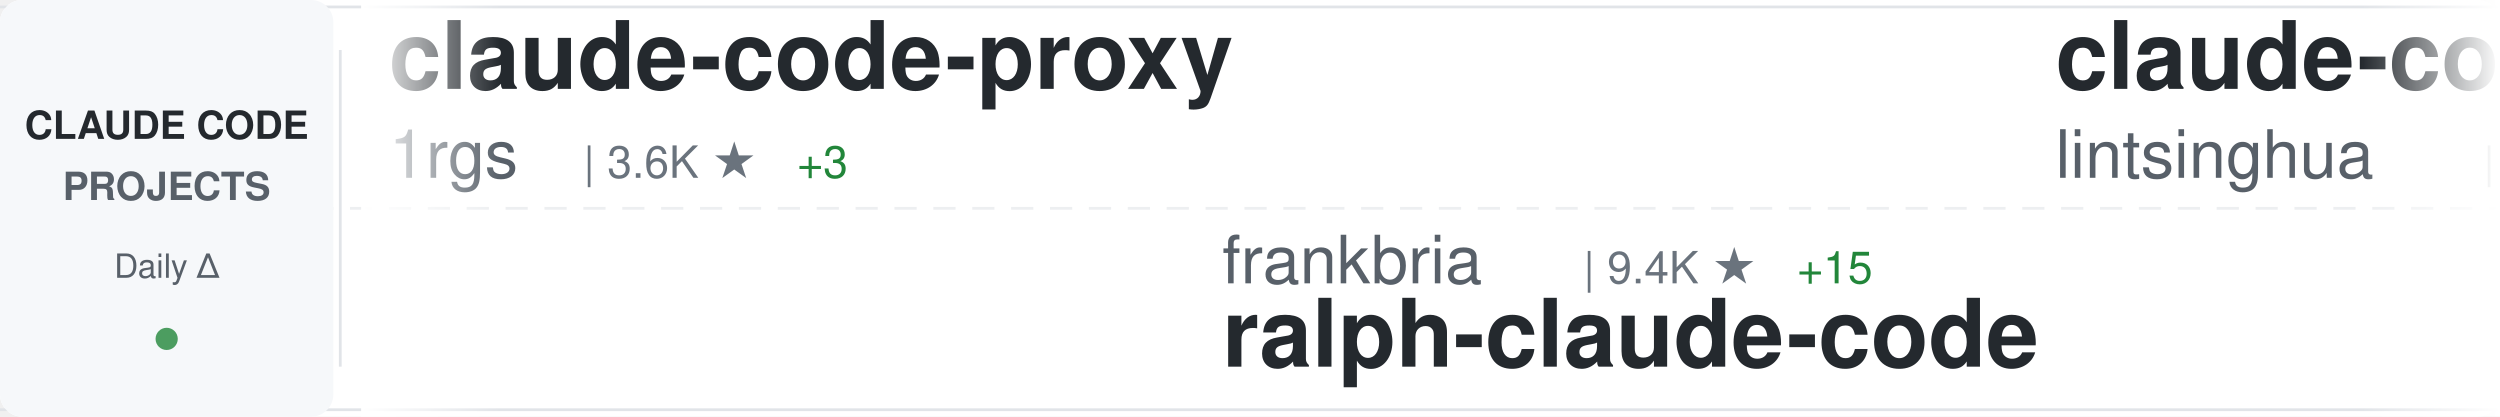
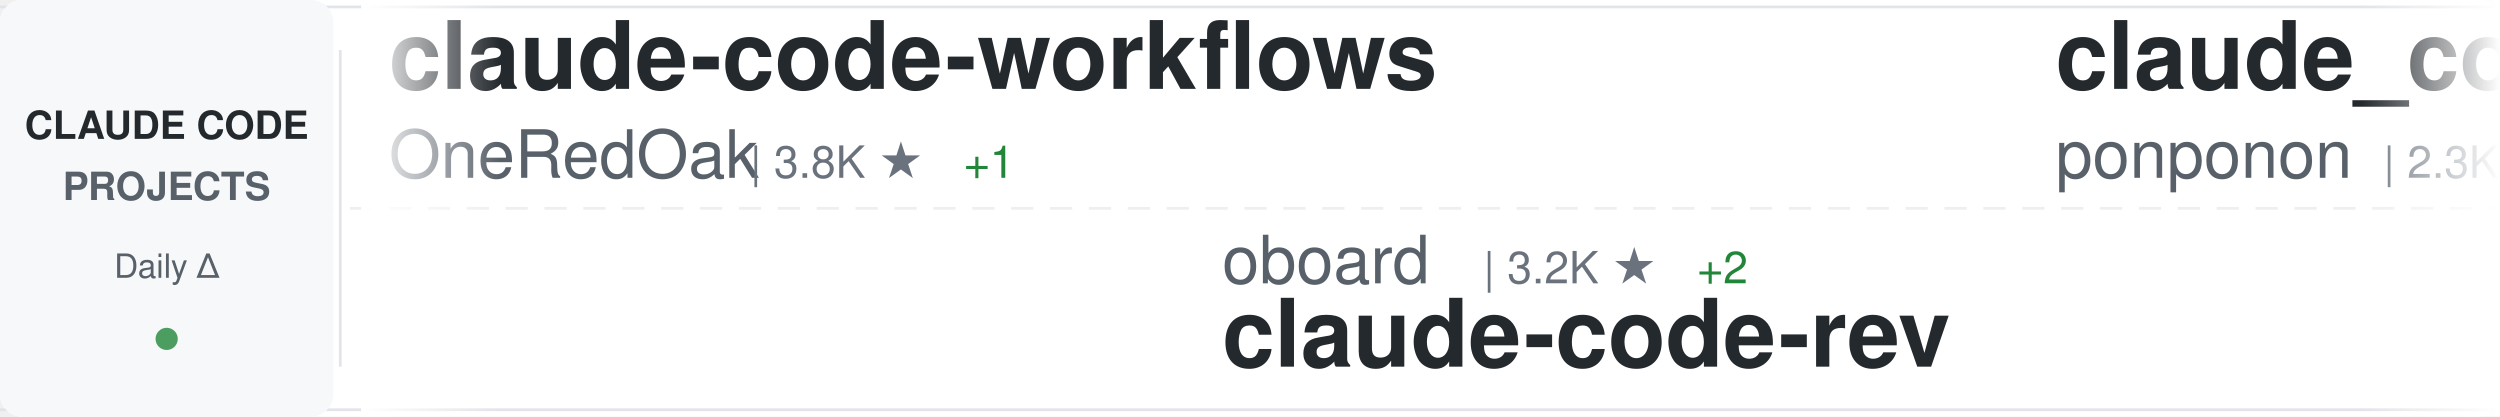
<svg xmlns="http://www.w3.org/2000/svg" width="900" height="150">
  <defs>
    <linearGradient id="awesomeLeftFade" x1="0%" y1="0%" x2="100%" y2="0%">
      <stop offset="0%" style="stop-color:#ffffff;stop-opacity:1" />
      <stop offset="100%" style="stop-color:#ffffff;stop-opacity:0" />
    </linearGradient>
    <linearGradient id="awesomeRightFade" x1="0%" y1="0%" x2="100%" y2="0%">
      <stop offset="0%" style="stop-color:#ffffff;stop-opacity:0" />
      <stop offset="100%" style="stop-color:#ffffff;stop-opacity:1" />
    </linearGradient>
  </defs>
  <rect width="900" height="150" fill="#ffffff" rx="8" />
  <rect x="0" y="2" width="900" height="1" fill="#e1e4e8" />
  <rect x="0" y="147" width="900" height="1" fill="#e1e4e8" />
  <line x1="0" y1="75" x2="900" y2="75" stroke="#e1e4e8" stroke-width="1" stroke-dasharray="8 6" opacity="0.6" />
  <rect x="0" y="0" width="120" height="150" fill="#f6f8fa" rx="8" />
  <text x="60" y="50" font-family="-apple-system, BlinkMacSystemFont, 'Segoe UI', Helvetica, Arial, sans-serif" font-size="14" font-weight="600" fill="#24292e" text-anchor="middle">CLAUDE CODE</text>
  <text x="60" y="72" font-family="-apple-system, BlinkMacSystemFont, 'Segoe UI', Helvetica, Arial, sans-serif" font-size="14" font-weight="600" fill="#586069" text-anchor="middle">PROJECTS</text>
  <text x="60" y="100" font-family="-apple-system, BlinkMacSystemFont, 'Segoe UI', Helvetica, Arial, sans-serif" font-size="12" font-weight="500" fill="#586069" text-anchor="middle">Daily Δ</text>
  <circle cx="60" cy="122" r="4" fill="#22863a" opacity="0.8" />
  <rect x="122" y="18" width="1" height="114" fill="#e1e4e8" />
  <clipPath id="awesomeTickerClip">
    <rect x="130" y="0" width="770" height="150" />
  </clipPath>
  <g clip-path="url(#awesomeTickerClip)">
    <g id="awesomeTickerItems">
      <animateTransform attributeName="transform" attributeType="XML" type="translate" from="0 0" to="-3000 0" dur="54s" repeatCount="indefinite" />
      <g transform="translate(0, 0)">
-         <text x="140" y="32" font-family="-apple-system, BlinkMacSystemFont, 'Segoe UI', Helvetica, Arial, sans-serif" font-size="34" font-weight="600" fill="#24292e">claude-code-proxy</text>
-         <text x="140" y="64" font-family="-apple-system, BlinkMacSystemFont, 'Segoe UI', Helvetica, Arial, sans-serif" font-size="24" font-weight="400" fill="#586069">1rgs</text>
-         <text x="210" y="64" font-family="-apple-system, BlinkMacSystemFont, 'Segoe UI', Helvetica, Arial, sans-serif" font-size="16" font-weight="500" fill="#6a737d">| 3.6K ★</text>
-         <text x="287" y="64" font-family="-apple-system, BlinkMacSystemFont, 'Segoe UI', Helvetica, Arial, sans-serif" font-size="16" font-weight="500" fill="#22863a"> +3</text>
+         <text x="140" y="32" font-family="-apple-system, BlinkMacSystemFont, 'Segoe UI', Helvetica, Arial, sans-serif" font-size="34" font-weight="600" fill="#24292e">claude-code-workflows</text>
+         <text x="140" y="64" font-family="-apple-system, BlinkMacSystemFont, 'Segoe UI', Helvetica, Arial, sans-serif" font-size="24" font-weight="400" fill="#586069">OneRedOak</text>
+         <text x="270" y="64" font-family="-apple-system, BlinkMacSystemFont, 'Segoe UI', Helvetica, Arial, sans-serif" font-size="16" font-weight="500" fill="#6a737d">| 3.8K ★</text>
+         <text x="347" y="64" font-family="-apple-system, BlinkMacSystemFont, 'Segoe UI', Helvetica, Arial, sans-serif" font-size="16" font-weight="500" fill="#22863a"> +1</text>
      </g>
      <g transform="translate(300, 0)">
-         <text x="140" y="102" font-family="-apple-system, BlinkMacSystemFont, 'Segoe UI', Helvetica, Arial, sans-serif" font-size="24" font-weight="400" fill="#586069">frankbria</text>
-         <text x="270" y="102" font-family="-apple-system, BlinkMacSystemFont, 'Segoe UI', Helvetica, Arial, sans-serif" font-size="16" font-weight="500" fill="#6a737d">| 9.4K ★</text>
-         <text x="347" y="102" font-family="-apple-system, BlinkMacSystemFont, 'Segoe UI', Helvetica, Arial, sans-serif" font-size="16" font-weight="500" fill="#22863a"> +15</text>
-         <text x="140" y="132" font-family="-apple-system, BlinkMacSystemFont, 'Segoe UI', Helvetica, Arial, sans-serif" font-size="34" font-weight="600" fill="#24292e">ralph-claude-code</text>
+         <text x="140" y="102" font-family="-apple-system, BlinkMacSystemFont, 'Segoe UI', Helvetica, Arial, sans-serif" font-size="24" font-weight="400" fill="#586069">oboard</text>
+         <text x="234" y="102" font-family="-apple-system, BlinkMacSystemFont, 'Segoe UI', Helvetica, Arial, sans-serif" font-size="16" font-weight="500" fill="#6a737d">| 3.2K ★</text>
+         <text x="311" y="102" font-family="-apple-system, BlinkMacSystemFont, 'Segoe UI', Helvetica, Arial, sans-serif" font-size="16" font-weight="500" fill="#22863a"> +2</text>
+         <text x="140" y="132" font-family="-apple-system, BlinkMacSystemFont, 'Segoe UI', Helvetica, Arial, sans-serif" font-size="34" font-weight="600" fill="#24292e">claude-code-rev</text>
      </g>
      <g transform="translate(600, 0)">
-         <text x="140" y="32" font-family="-apple-system, BlinkMacSystemFont, 'Segoe UI', Helvetica, Arial, sans-serif" font-size="34" font-weight="600" fill="#24292e">claude-code-book</text>
-         <text x="140" y="64" font-family="-apple-system, BlinkMacSystemFont, 'Segoe UI', Helvetica, Arial, sans-serif" font-size="24" font-weight="400" fill="#586069">lintsinghua</text>
-         <text x="294" y="64" font-family="-apple-system, BlinkMacSystemFont, 'Segoe UI', Helvetica, Arial, sans-serif" font-size="16" font-weight="500" fill="#6a737d">| 3.7K ★</text>
-         <text x="371" y="64" font-family="-apple-system, BlinkMacSystemFont, 'Segoe UI', Helvetica, Arial, sans-serif" font-size="16" font-weight="500" fill="#22863a"> +7</text>
+         <text x="140" y="32" font-family="-apple-system, BlinkMacSystemFont, 'Segoe UI', Helvetica, Arial, sans-serif" font-size="34" font-weight="600" fill="#24292e">claude_code_src</text>
+         <text x="140" y="64" font-family="-apple-system, BlinkMacSystemFont, 'Segoe UI', Helvetica, Arial, sans-serif" font-size="24" font-weight="400" fill="#586069">ponponon</text>
+         <text x="258" y="64" font-family="-apple-system, BlinkMacSystemFont, 'Segoe UI', Helvetica, Arial, sans-serif" font-size="16" font-weight="500" fill="#6a737d">| 2.3K ★</text>
+         <text x="335" y="64" font-family="-apple-system, BlinkMacSystemFont, 'Segoe UI', Helvetica, Arial, sans-serif" font-size="16" font-weight="500" fill="#22863a"> +1</text>
      </g>
      <g transform="translate(900, 0)">
-         <text x="140" y="102" font-family="-apple-system, BlinkMacSystemFont, 'Segoe UI', Helvetica, Arial, sans-serif" font-size="24" font-weight="400" fill="#586069">Hyper66666</text>
-         <text x="282" y="102" font-family="-apple-system, BlinkMacSystemFont, 'Segoe UI', Helvetica, Arial, sans-serif" font-size="16" font-weight="500" fill="#6a737d">| 216 ★</text>
-         <text x="350" y="102" font-family="-apple-system, BlinkMacSystemFont, 'Segoe UI', Helvetica, Arial, sans-serif" font-size="16" font-weight="500" fill="#22863a"> +1</text>
-         <text x="140" y="132" font-family="-apple-system, BlinkMacSystemFont, 'Segoe UI', Helvetica, Arial, sans-serif" font-size="34" font-weight="600" fill="#24292e">claude-code-sourcemap</text>
+         <text x="140" y="102" font-family="-apple-system, BlinkMacSystemFont, 'Segoe UI', Helvetica, Arial, sans-serif" font-size="24" font-weight="400" fill="#586069">anthropics</text>
+         <text x="282" y="102" font-family="-apple-system, BlinkMacSystemFont, 'Segoe UI', Helvetica, Arial, sans-serif" font-size="16" font-weight="500" fill="#6a737d">| 152.6K ★</text>
+         <text x="377" y="102" font-family="-apple-system, BlinkMacSystemFont, 'Segoe UI', Helvetica, Arial, sans-serif" font-size="16" font-weight="500" fill="#22863a"> +332</text>
+         <text x="140" y="132" font-family="-apple-system, BlinkMacSystemFont, 'Segoe UI', Helvetica, Arial, sans-serif" font-size="34" font-weight="600" fill="#24292e">skills</text>
      </g>
      <g transform="translate(1200, 0)">
-         <text x="140" y="32" font-family="-apple-system, BlinkMacSystemFont, 'Segoe UI', Helvetica, Arial, sans-serif" font-size="34" font-weight="600" fill="#24292e">Claude-Code-Source-Study</text>
-         <text x="140" y="64" font-family="-apple-system, BlinkMacSystemFont, 'Segoe UI', Helvetica, Arial, sans-serif" font-size="24" font-weight="400" fill="#586069">luyao618</text>
-         <text x="258" y="64" font-family="-apple-system, BlinkMacSystemFont, 'Segoe UI', Helvetica, Arial, sans-serif" font-size="16" font-weight="500" fill="#6a737d">| 1.5K ★</text>
-         <text x="335" y="64" font-family="-apple-system, BlinkMacSystemFont, 'Segoe UI', Helvetica, Arial, sans-serif" font-size="16" font-weight="500" fill="#22863a"> +3</text>
+         <text x="140" y="32" font-family="-apple-system, BlinkMacSystemFont, 'Segoe UI', Helvetica, Arial, sans-serif" font-size="34" font-weight="600" fill="#24292e">claude-code-cli</text>
+         <text x="140" y="64" font-family="-apple-system, BlinkMacSystemFont, 'Segoe UI', Helvetica, Arial, sans-serif" font-size="24" font-weight="400" fill="#586069">huangserva</text>
+         <text x="282" y="64" font-family="-apple-system, BlinkMacSystemFont, 'Segoe UI', Helvetica, Arial, sans-serif" font-size="16" font-weight="500" fill="#6a737d">| 607 ★</text>
+         <text x="350" y="64" font-family="-apple-system, BlinkMacSystemFont, 'Segoe UI', Helvetica, Arial, sans-serif" font-size="16" font-weight="500" fill="#22863a"> +1</text>
      </g>
      <g transform="translate(1500, 0)">
-         <text x="140" y="102" font-family="-apple-system, BlinkMacSystemFont, 'Segoe UI', Helvetica, Arial, sans-serif" font-size="24" font-weight="400" fill="#586069">router-for-me</text>
-         <text x="318" y="102" font-family="-apple-system, BlinkMacSystemFont, 'Segoe UI', Helvetica, Arial, sans-serif" font-size="16" font-weight="500" fill="#6a737d">| 37.9K ★</text>
-         <text x="404" y="102" font-family="-apple-system, BlinkMacSystemFont, 'Segoe UI', Helvetica, Arial, sans-serif" font-size="16" font-weight="500" fill="#22863a"> +79</text>
-         <text x="140" y="132" font-family="-apple-system, BlinkMacSystemFont, 'Segoe UI', Helvetica, Arial, sans-serif" font-size="34" font-weight="600" fill="#24292e">CLIProxyAPI</text>
+         <text x="140" y="102" font-family="-apple-system, BlinkMacSystemFont, 'Segoe UI', Helvetica, Arial, sans-serif" font-size="24" font-weight="400" fill="#586069">SeemSeam</text>
+         <text x="258" y="102" font-family="-apple-system, BlinkMacSystemFont, 'Segoe UI', Helvetica, Arial, sans-serif" font-size="16" font-weight="500" fill="#6a737d">| 3.0K ★</text>
+         <text x="335" y="102" font-family="-apple-system, BlinkMacSystemFont, 'Segoe UI', Helvetica, Arial, sans-serif" font-size="16" font-weight="500" fill="#22863a"> +6</text>
+         <text x="140" y="132" font-family="-apple-system, BlinkMacSystemFont, 'Segoe UI', Helvetica, Arial, sans-serif" font-size="34" font-weight="600" fill="#24292e">claude_codex_bridge</text>
      </g>
      <g transform="translate(1800, 0)">
-         <text x="140" y="32" font-family="-apple-system, BlinkMacSystemFont, 'Segoe UI', Helvetica, Arial, sans-serif" font-size="34" font-weight="600" fill="#24292e">awesome-claude-code-tool...</text>
-         <text x="140" y="64" font-family="-apple-system, BlinkMacSystemFont, 'Segoe UI', Helvetica, Arial, sans-serif" font-size="24" font-weight="400" fill="#586069">rohitg00</text>
-         <text x="258" y="64" font-family="-apple-system, BlinkMacSystemFont, 'Segoe UI', Helvetica, Arial, sans-serif" font-size="16" font-weight="500" fill="#6a737d">| 2.1K ★</text>
-         <text x="335" y="64" font-family="-apple-system, BlinkMacSystemFont, 'Segoe UI', Helvetica, Arial, sans-serif" font-size="16" font-weight="500" fill="#22863a"> +12</text>
+         <text x="140" y="32" font-family="-apple-system, BlinkMacSystemFont, 'Segoe UI', Helvetica, Arial, sans-serif" font-size="34" font-weight="600" fill="#24292e">andrej-karpathy-skills</text>
+         <text x="140" y="64" font-family="-apple-system, BlinkMacSystemFont, 'Segoe UI', Helvetica, Arial, sans-serif" font-size="24" font-weight="400" fill="#586069">multica-ai</text>
+         <text x="282" y="64" font-family="-apple-system, BlinkMacSystemFont, 'Segoe UI', Helvetica, Arial, sans-serif" font-size="16" font-weight="500" fill="#6a737d">| 178.5K ★</text>
+         <text x="377" y="64" font-family="-apple-system, BlinkMacSystemFont, 'Segoe UI', Helvetica, Arial, sans-serif" font-size="16" font-weight="500" fill="#22863a"> +611</text>
      </g>
      <g transform="translate(2100, 0)">
-         <text x="140" y="102" font-family="-apple-system, BlinkMacSystemFont, 'Segoe UI', Helvetica, Arial, sans-serif" font-size="24" font-weight="400" fill="#586069">anthropics</text>
-         <text x="282" y="102" font-family="-apple-system, BlinkMacSystemFont, 'Segoe UI', Helvetica, Arial, sans-serif" font-size="16" font-weight="500" fill="#6a737d">| 883 ★</text>
-         <text x="350" y="102" font-family="-apple-system, BlinkMacSystemFont, 'Segoe UI', Helvetica, Arial, sans-serif" font-size="16" font-weight="500" fill="#22863a"> +2</text>
-         <text x="140" y="132" font-family="-apple-system, BlinkMacSystemFont, 'Segoe UI', Helvetica, Arial, sans-serif" font-size="34" font-weight="600" fill="#24292e">claude-code-base-action</text>
+         <text x="140" y="102" font-family="-apple-system, BlinkMacSystemFont, 'Segoe UI', Helvetica, Arial, sans-serif" font-size="24" font-weight="400" fill="#586069">huangjia2019</text>
+         <text x="306" y="102" font-family="-apple-system, BlinkMacSystemFont, 'Segoe UI', Helvetica, Arial, sans-serif" font-size="16" font-weight="500" fill="#6a737d">| 857 ★</text>
+         <text x="374" y="102" font-family="-apple-system, BlinkMacSystemFont, 'Segoe UI', Helvetica, Arial, sans-serif" font-size="16" font-weight="500" fill="#22863a"> +6</text>
+         <text x="140" y="132" font-family="-apple-system, BlinkMacSystemFont, 'Segoe UI', Helvetica, Arial, sans-serif" font-size="34" font-weight="600" fill="#24292e">claude-code-engineering</text>
      </g>
      <g transform="translate(2400, 0)">
-         <text x="140" y="32" font-family="-apple-system, BlinkMacSystemFont, 'Segoe UI', Helvetica, Arial, sans-serif" font-size="34" font-weight="600" fill="#24292e">andrej-karpathy-skills</text>
-         <text x="140" y="64" font-family="-apple-system, BlinkMacSystemFont, 'Segoe UI', Helvetica, Arial, sans-serif" font-size="24" font-weight="400" fill="#586069">multica-ai</text>
-         <text x="282" y="64" font-family="-apple-system, BlinkMacSystemFont, 'Segoe UI', Helvetica, Arial, sans-serif" font-size="16" font-weight="500" fill="#6a737d">| 178.4K ★</text>
-         <text x="377" y="64" font-family="-apple-system, BlinkMacSystemFont, 'Segoe UI', Helvetica, Arial, sans-serif" font-size="16" font-weight="500" fill="#22863a"> +661</text>
+         <text x="140" y="32" font-family="-apple-system, BlinkMacSystemFont, 'Segoe UI', Helvetica, Arial, sans-serif" font-size="34" font-weight="600" fill="#24292e">claude-code-prompts</text>
+         <text x="140" y="64" font-family="-apple-system, BlinkMacSystemFont, 'Segoe UI', Helvetica, Arial, sans-serif" font-size="24" font-weight="400" fill="#586069">repowise-dev</text>
+         <text x="306" y="64" font-family="-apple-system, BlinkMacSystemFont, 'Segoe UI', Helvetica, Arial, sans-serif" font-size="16" font-weight="500" fill="#6a737d">| 1.1K ★</text>
+         <text x="383" y="64" font-family="-apple-system, BlinkMacSystemFont, 'Segoe UI', Helvetica, Arial, sans-serif" font-size="16" font-weight="500" fill="#22863a"> +2</text>
      </g>
      <g transform="translate(2700, 0)">
-         <text x="140" y="102" font-family="-apple-system, BlinkMacSystemFont, 'Segoe UI', Helvetica, Arial, sans-serif" font-size="24" font-weight="400" fill="#586069">disler</text>
-         <text x="234" y="102" font-family="-apple-system, BlinkMacSystemFont, 'Segoe UI', Helvetica, Arial, sans-serif" font-size="16" font-weight="500" fill="#6a737d">| 3.8K ★</text>
-         <text x="311" y="102" font-family="-apple-system, BlinkMacSystemFont, 'Segoe UI', Helvetica, Arial, sans-serif" font-size="16" font-weight="500" fill="#22863a"> +1</text>
-         <text x="140" y="132" font-family="-apple-system, BlinkMacSystemFont, 'Segoe UI', Helvetica, Arial, sans-serif" font-size="34" font-weight="600" fill="#24292e">claude-code-hooks-master...</text>
+         <text x="140" y="102" font-family="-apple-system, BlinkMacSystemFont, 'Segoe UI', Helvetica, Arial, sans-serif" font-size="24" font-weight="400" fill="#586069">guanshan</text>
+         <text x="258" y="102" font-family="-apple-system, BlinkMacSystemFont, 'Segoe UI', Helvetica, Arial, sans-serif" font-size="16" font-weight="500" fill="#6a737d">| 60 ★</text>
+         <text x="140" y="132" font-family="-apple-system, BlinkMacSystemFont, 'Segoe UI', Helvetica, Arial, sans-serif" font-size="34" font-weight="600" fill="#24292e">ClaudeCode</text>
      </g>
      <g transform="translate(3000, 0)">
-         <text x="140" y="32" font-family="-apple-system, BlinkMacSystemFont, 'Segoe UI', Helvetica, Arial, sans-serif" font-size="34" font-weight="600" fill="#24292e">claude-code-proxy</text>
-         <text x="140" y="64" font-family="-apple-system, BlinkMacSystemFont, 'Segoe UI', Helvetica, Arial, sans-serif" font-size="24" font-weight="400" fill="#586069">1rgs</text>
-         <text x="210" y="64" font-family="-apple-system, BlinkMacSystemFont, 'Segoe UI', Helvetica, Arial, sans-serif" font-size="16" font-weight="500" fill="#6a737d">| 3.6K ★</text>
-         <text x="287" y="64" font-family="-apple-system, BlinkMacSystemFont, 'Segoe UI', Helvetica, Arial, sans-serif" font-size="16" font-weight="500" fill="#22863a"> +3</text>
+         <text x="140" y="32" font-family="-apple-system, BlinkMacSystemFont, 'Segoe UI', Helvetica, Arial, sans-serif" font-size="34" font-weight="600" fill="#24292e">claude-code-workflows</text>
+         <text x="140" y="64" font-family="-apple-system, BlinkMacSystemFont, 'Segoe UI', Helvetica, Arial, sans-serif" font-size="24" font-weight="400" fill="#586069">OneRedOak</text>
+         <text x="270" y="64" font-family="-apple-system, BlinkMacSystemFont, 'Segoe UI', Helvetica, Arial, sans-serif" font-size="16" font-weight="500" fill="#6a737d">| 3.8K ★</text>
+         <text x="347" y="64" font-family="-apple-system, BlinkMacSystemFont, 'Segoe UI', Helvetica, Arial, sans-serif" font-size="16" font-weight="500" fill="#22863a"> +1</text>
      </g>
      <g transform="translate(3300, 0)">
-         <text x="140" y="102" font-family="-apple-system, BlinkMacSystemFont, 'Segoe UI', Helvetica, Arial, sans-serif" font-size="24" font-weight="400" fill="#586069">frankbria</text>
-         <text x="270" y="102" font-family="-apple-system, BlinkMacSystemFont, 'Segoe UI', Helvetica, Arial, sans-serif" font-size="16" font-weight="500" fill="#6a737d">| 9.4K ★</text>
-         <text x="347" y="102" font-family="-apple-system, BlinkMacSystemFont, 'Segoe UI', Helvetica, Arial, sans-serif" font-size="16" font-weight="500" fill="#22863a"> +15</text>
-         <text x="140" y="132" font-family="-apple-system, BlinkMacSystemFont, 'Segoe UI', Helvetica, Arial, sans-serif" font-size="34" font-weight="600" fill="#24292e">ralph-claude-code</text>
+         <text x="140" y="102" font-family="-apple-system, BlinkMacSystemFont, 'Segoe UI', Helvetica, Arial, sans-serif" font-size="24" font-weight="400" fill="#586069">oboard</text>
+         <text x="234" y="102" font-family="-apple-system, BlinkMacSystemFont, 'Segoe UI', Helvetica, Arial, sans-serif" font-size="16" font-weight="500" fill="#6a737d">| 3.2K ★</text>
+         <text x="311" y="102" font-family="-apple-system, BlinkMacSystemFont, 'Segoe UI', Helvetica, Arial, sans-serif" font-size="16" font-weight="500" fill="#22863a"> +2</text>
+         <text x="140" y="132" font-family="-apple-system, BlinkMacSystemFont, 'Segoe UI', Helvetica, Arial, sans-serif" font-size="34" font-weight="600" fill="#24292e">claude-code-rev</text>
      </g>
      <g transform="translate(3600, 0)">
-         <text x="140" y="32" font-family="-apple-system, BlinkMacSystemFont, 'Segoe UI', Helvetica, Arial, sans-serif" font-size="34" font-weight="600" fill="#24292e">claude-code-book</text>
-         <text x="140" y="64" font-family="-apple-system, BlinkMacSystemFont, 'Segoe UI', Helvetica, Arial, sans-serif" font-size="24" font-weight="400" fill="#586069">lintsinghua</text>
-         <text x="294" y="64" font-family="-apple-system, BlinkMacSystemFont, 'Segoe UI', Helvetica, Arial, sans-serif" font-size="16" font-weight="500" fill="#6a737d">| 3.7K ★</text>
-         <text x="371" y="64" font-family="-apple-system, BlinkMacSystemFont, 'Segoe UI', Helvetica, Arial, sans-serif" font-size="16" font-weight="500" fill="#22863a"> +7</text>
+         <text x="140" y="32" font-family="-apple-system, BlinkMacSystemFont, 'Segoe UI', Helvetica, Arial, sans-serif" font-size="34" font-weight="600" fill="#24292e">claude_code_src</text>
+         <text x="140" y="64" font-family="-apple-system, BlinkMacSystemFont, 'Segoe UI', Helvetica, Arial, sans-serif" font-size="24" font-weight="400" fill="#586069">ponponon</text>
+         <text x="258" y="64" font-family="-apple-system, BlinkMacSystemFont, 'Segoe UI', Helvetica, Arial, sans-serif" font-size="16" font-weight="500" fill="#6a737d">| 2.3K ★</text>
+         <text x="335" y="64" font-family="-apple-system, BlinkMacSystemFont, 'Segoe UI', Helvetica, Arial, sans-serif" font-size="16" font-weight="500" fill="#22863a"> +1</text>
      </g>
      <g transform="translate(3900, 0)">
-         <text x="140" y="102" font-family="-apple-system, BlinkMacSystemFont, 'Segoe UI', Helvetica, Arial, sans-serif" font-size="24" font-weight="400" fill="#586069">Hyper66666</text>
-         <text x="282" y="102" font-family="-apple-system, BlinkMacSystemFont, 'Segoe UI', Helvetica, Arial, sans-serif" font-size="16" font-weight="500" fill="#6a737d">| 216 ★</text>
-         <text x="350" y="102" font-family="-apple-system, BlinkMacSystemFont, 'Segoe UI', Helvetica, Arial, sans-serif" font-size="16" font-weight="500" fill="#22863a"> +1</text>
-         <text x="140" y="132" font-family="-apple-system, BlinkMacSystemFont, 'Segoe UI', Helvetica, Arial, sans-serif" font-size="34" font-weight="600" fill="#24292e">claude-code-sourcemap</text>
+         <text x="140" y="102" font-family="-apple-system, BlinkMacSystemFont, 'Segoe UI', Helvetica, Arial, sans-serif" font-size="24" font-weight="400" fill="#586069">anthropics</text>
+         <text x="282" y="102" font-family="-apple-system, BlinkMacSystemFont, 'Segoe UI', Helvetica, Arial, sans-serif" font-size="16" font-weight="500" fill="#6a737d">| 152.6K ★</text>
+         <text x="377" y="102" font-family="-apple-system, BlinkMacSystemFont, 'Segoe UI', Helvetica, Arial, sans-serif" font-size="16" font-weight="500" fill="#22863a"> +332</text>
+         <text x="140" y="132" font-family="-apple-system, BlinkMacSystemFont, 'Segoe UI', Helvetica, Arial, sans-serif" font-size="34" font-weight="600" fill="#24292e">skills</text>
      </g>
    </g>
  </g>
  <rect x="130" y="0" width="50" height="150" fill="url(#awesomeLeftFade)" />
  <rect x="850" y="0" width="50" height="150" fill="url(#awesomeRightFade)" />
</svg>
